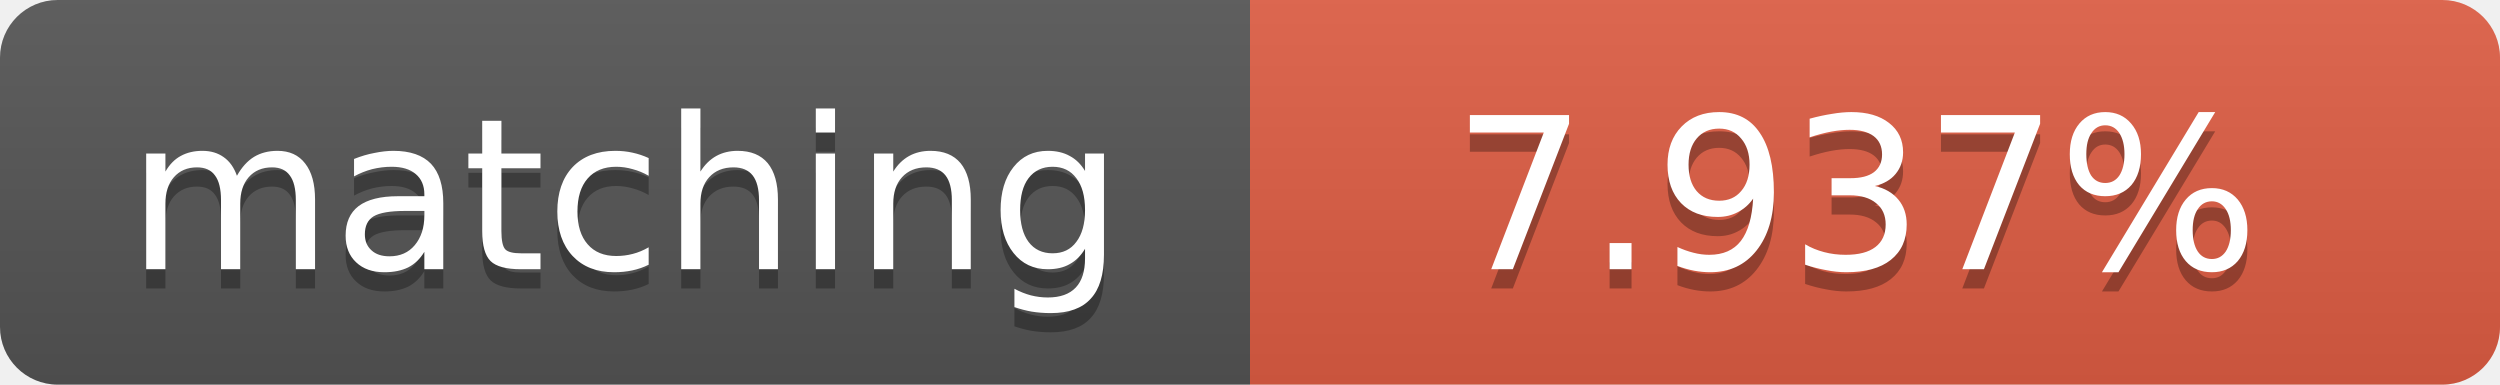
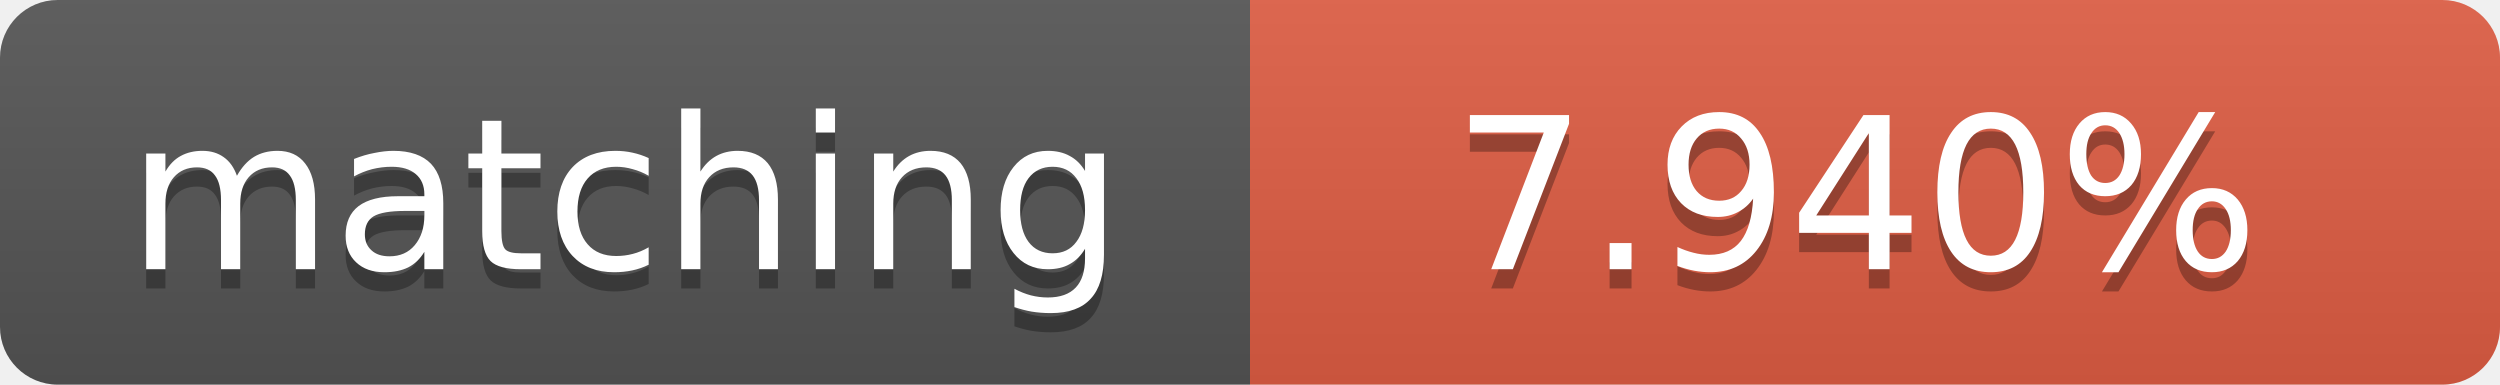
<svg xmlns="http://www.w3.org/2000/svg" width="130" height="20">
  <linearGradient id="b" x2="0" y2="100%">
    <stop offset="0" stop-color="#bbb" stop-opacity=".1" />
    <stop offset="1" stop-opacity=".1" />
  </linearGradient>
  <clipPath id="a">
    <rect width="130" height="20" rx="3" fill="#fff" />
  </clipPath>
  <g clip-path="url(#a)">
    <path fill="#555" d="M0 0h65v20H0z" />
    <path fill="#e05d44" d="M65 0h65v20H65z" />
    <path fill="url(#b)" d="M0 0h130v20H0z" />
  </g>
  <g fill="#fff" text-anchor="middle" font-family="DejaVu Sans,Verdana,Geneva,sans-serif" font-size="11">
    <text x="32.5" y="15" fill="#010101" fill-opacity=".3">matching</text>
    <text x="32.5" y="14">matching</text>
-     <text x="96.5" y="15" fill="#010101" fill-opacity=".3">7.937%</text>
-     <text x="96.5" y="14">7.937%</text>
+     <text x="96.5" y="15" fill="#010101" fill-opacity=".3">7.940%</text>
+     <text x="96.5" y="14">7.940%</text>
  </g>
</svg>
